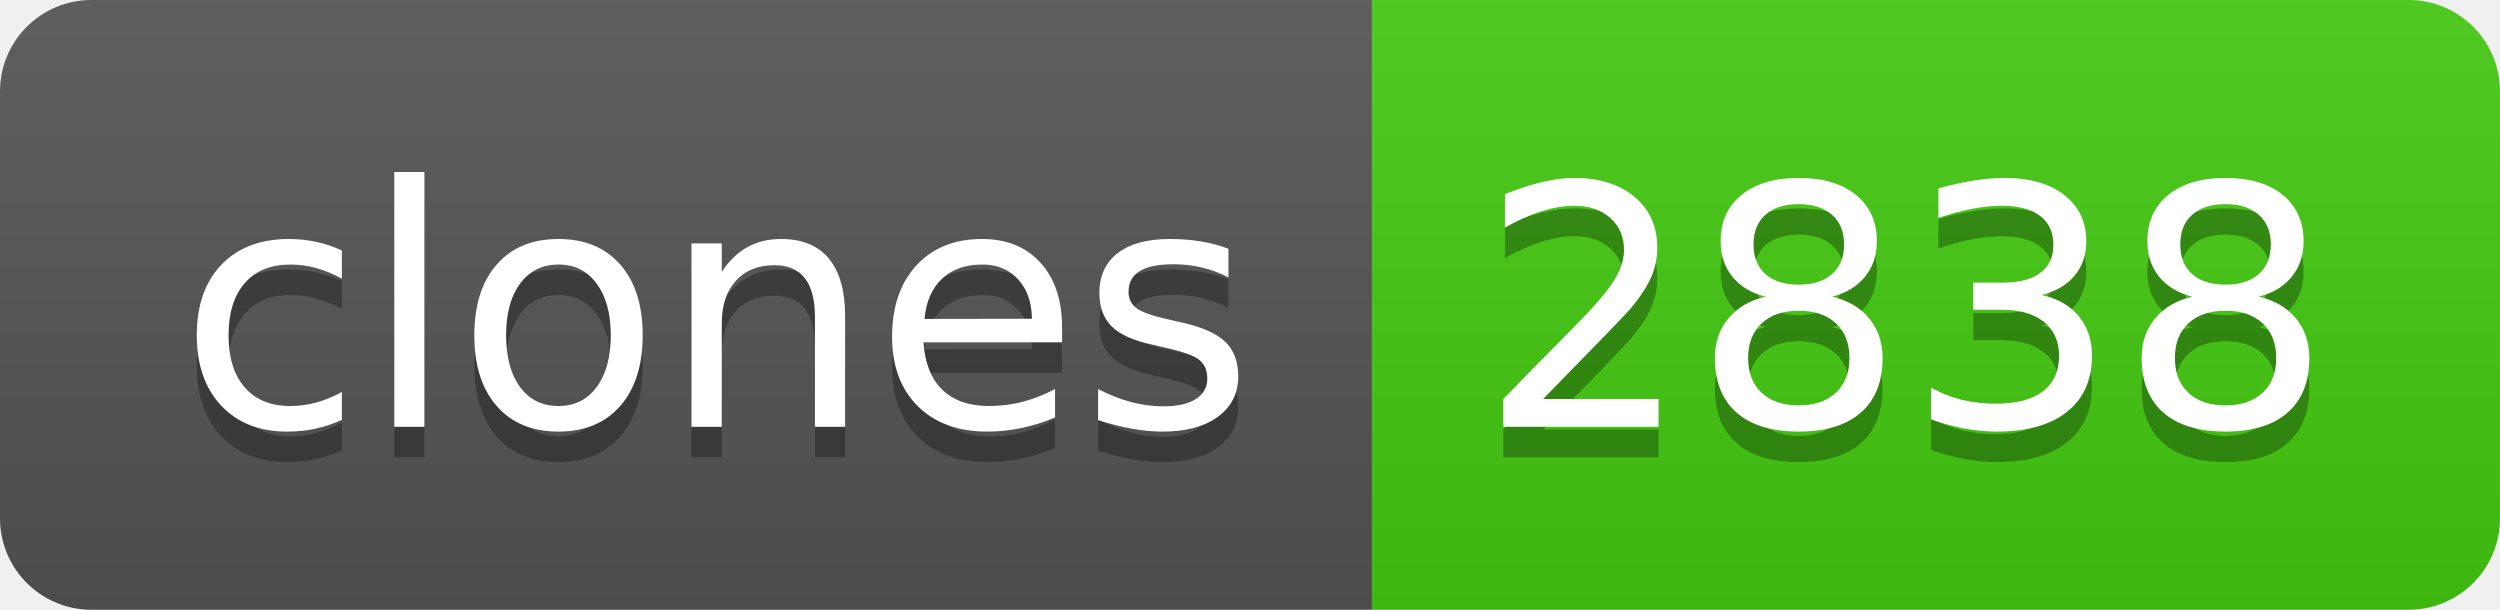
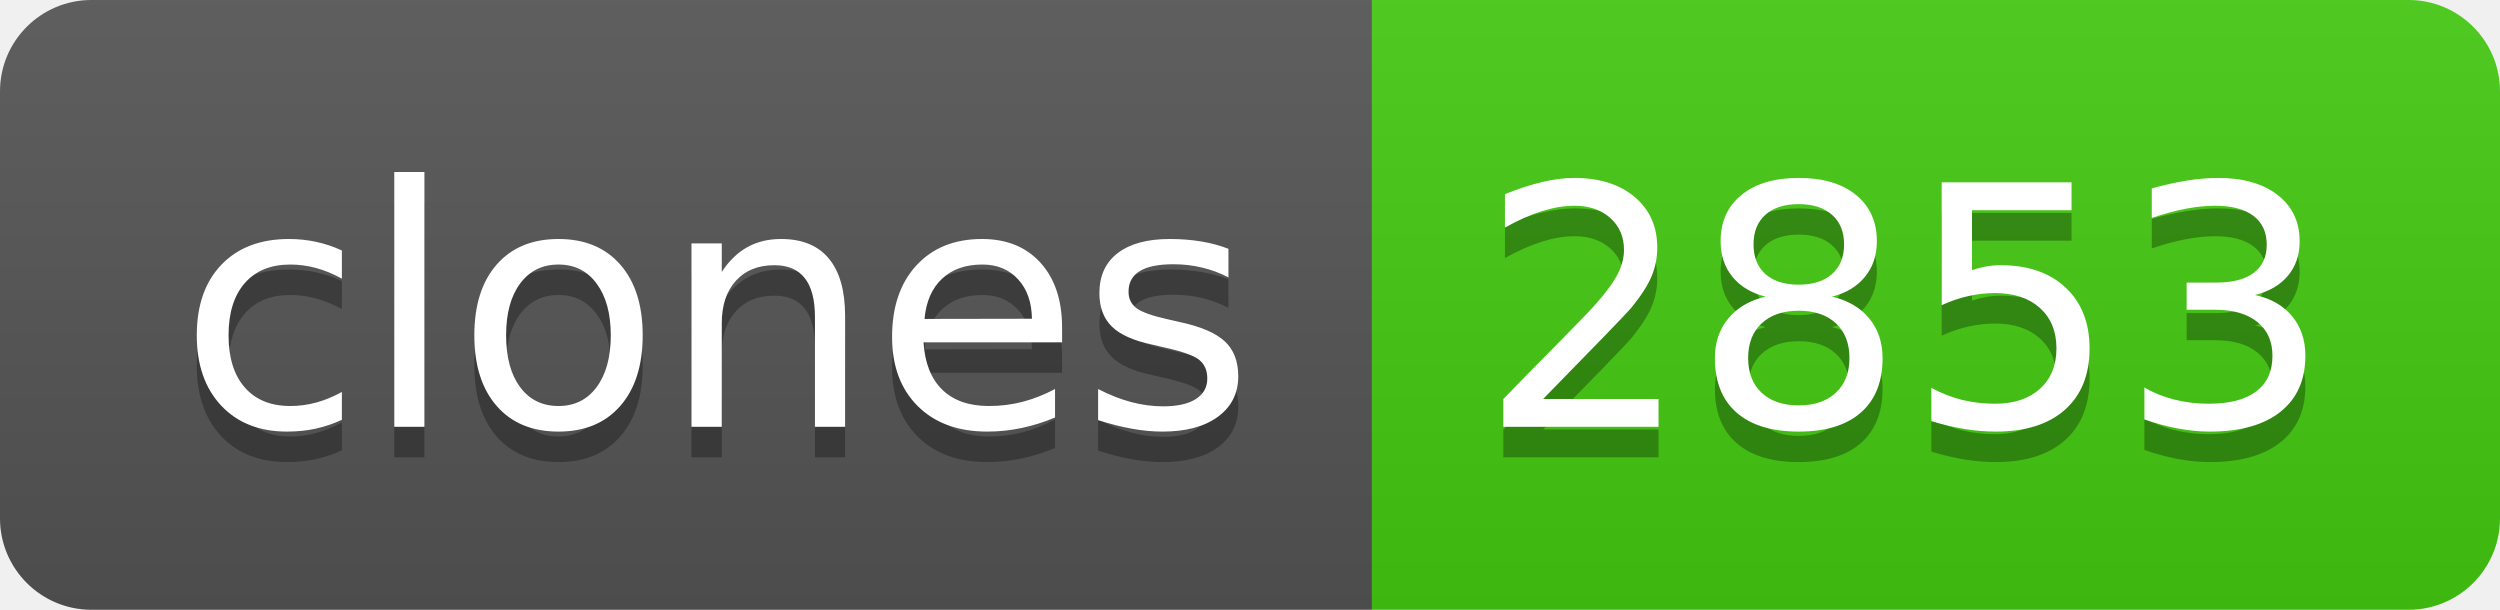
- <svg xmlns="http://www.w3.org/2000/svg" width="82" height="20" role="img" aria-label="clones: 2838">
+ <svg xmlns="http://www.w3.org/2000/svg" width="82" height="20" role="img" aria-label="clones: 2853">
  <linearGradient id="s" x2="0" y2="100%">
    <stop offset="0" stop-color="#bbb" stop-opacity=".1" />
    <stop offset="1" stop-opacity=".1" />
  </linearGradient>
  <clipPath id="r">
    <rect width="82" height="20" rx="3" fill="#fff" />
  </clipPath>
  <g clip-path="url(#r)">
    <rect width="45" height="20" fill="#555" />
    <rect x="45" width="37" height="20" fill="#4c1" />
    <rect width="82" height="20" fill="url(#s)" />
  </g>
  <g fill="#fff" text-anchor="middle" font-family="Verdana,Geneva,DejaVu Sans,sans-serif" text-rendering="geometricPrecision" font-size="110">
    <text aria-hidden="true" x="235" y="150" fill="#010101" fill-opacity=".3" transform="scale(.1)" textLength="350">clones</text>
    <text x="235" y="140" transform="scale(.1)" fill="#fff" textLength="350">clones</text>
-     <text aria-hidden="true" x="625" y="150" fill="#010101" fill-opacity=".3" transform="scale(.1)" textLength="270">2838</text>
-     <text x="625" y="140" transform="scale(.1)" fill="#fff" textLength="270">2838</text>
+     <text aria-hidden="true" x="625" y="150" fill="#010101" fill-opacity=".3" transform="scale(.1)" textLength="270">2853</text>
+     <text x="625" y="140" transform="scale(.1)" fill="#fff" textLength="270">2853</text>
  </g>
</svg>
